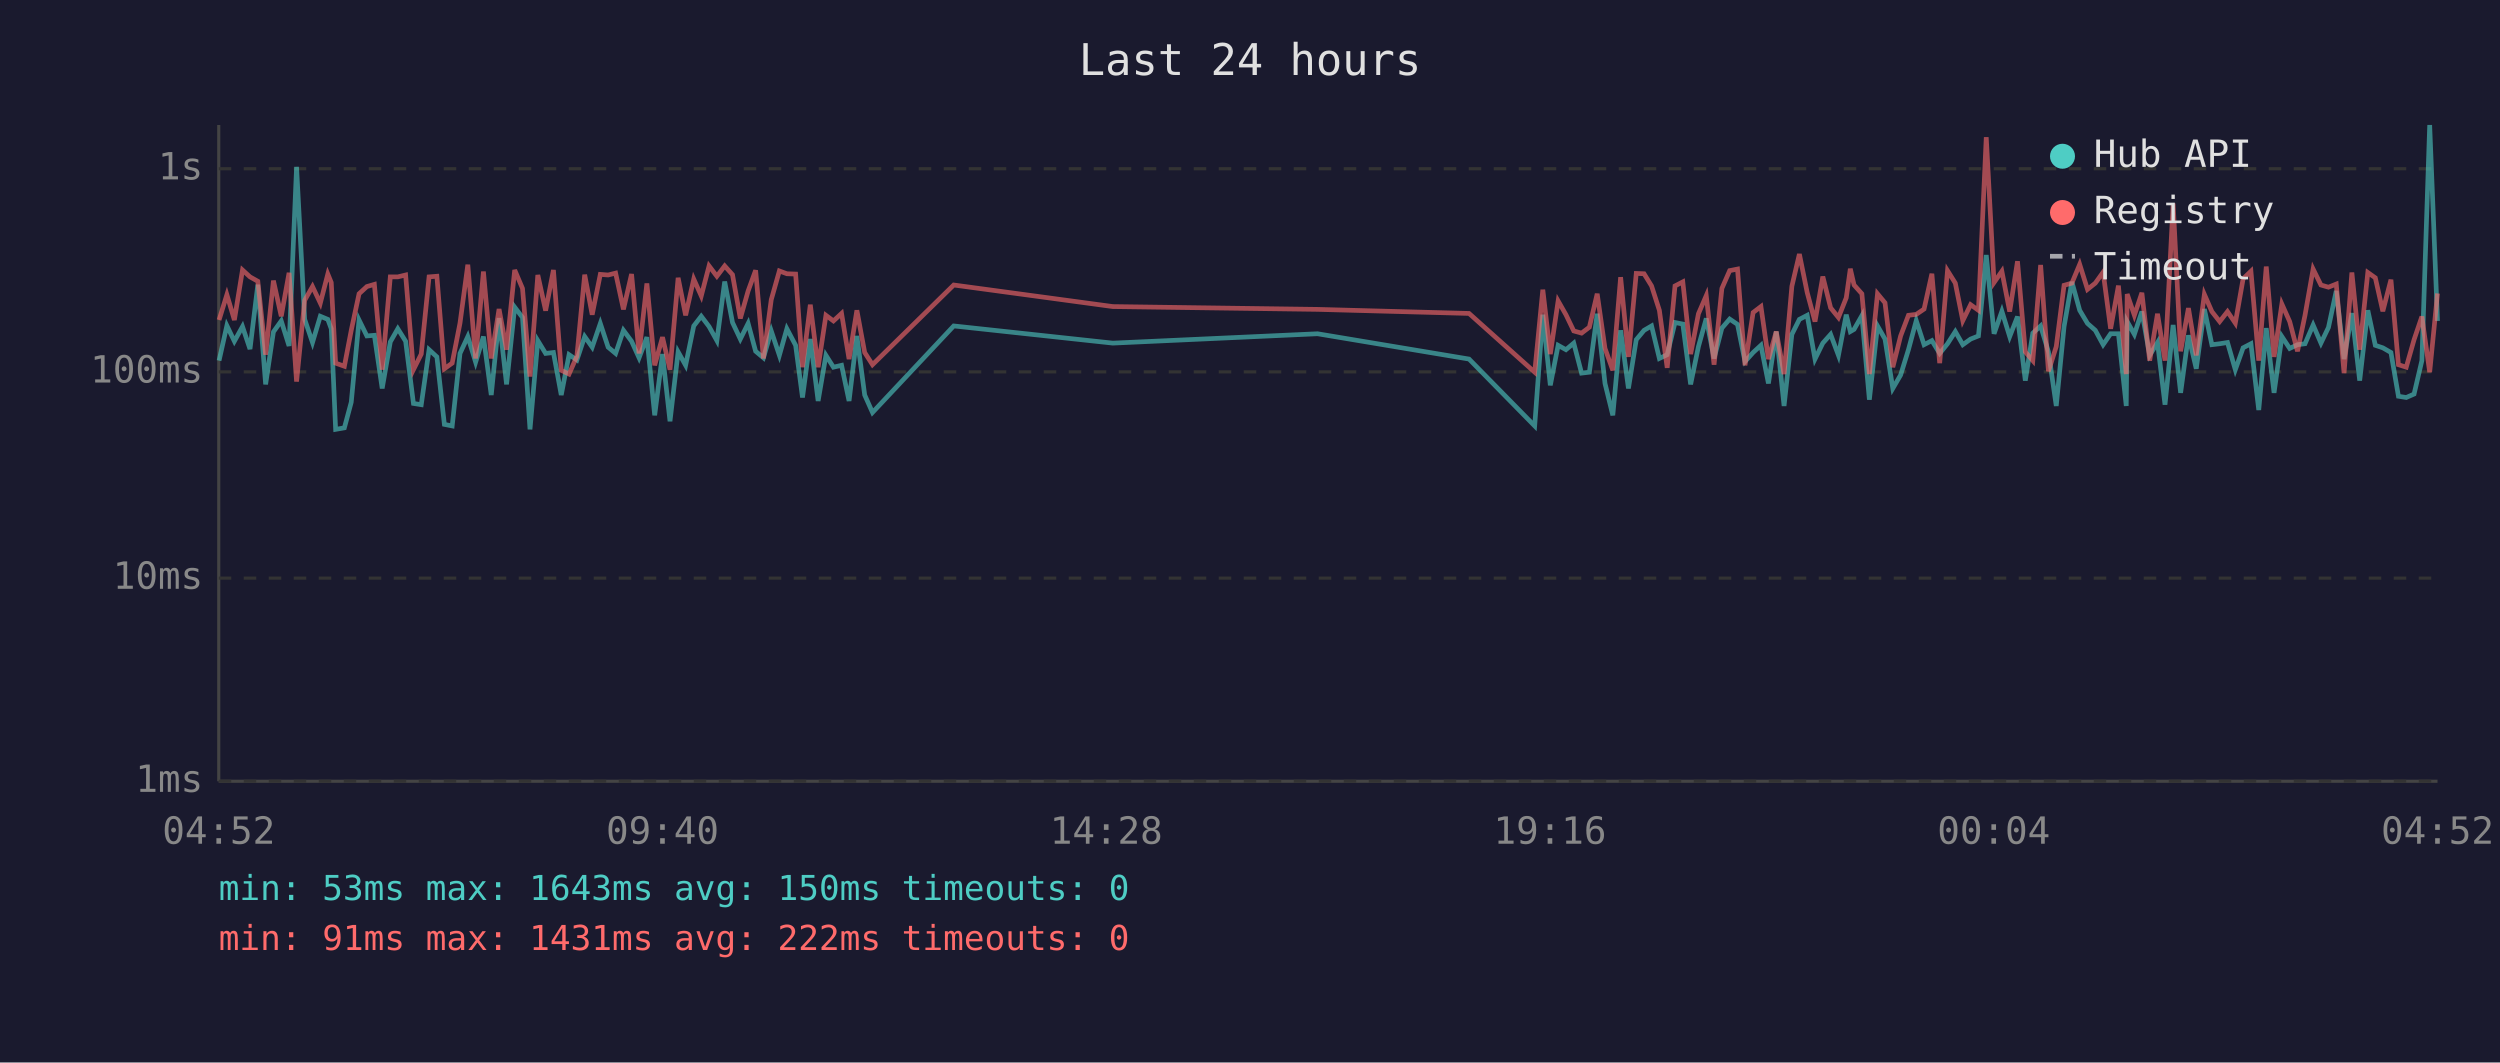
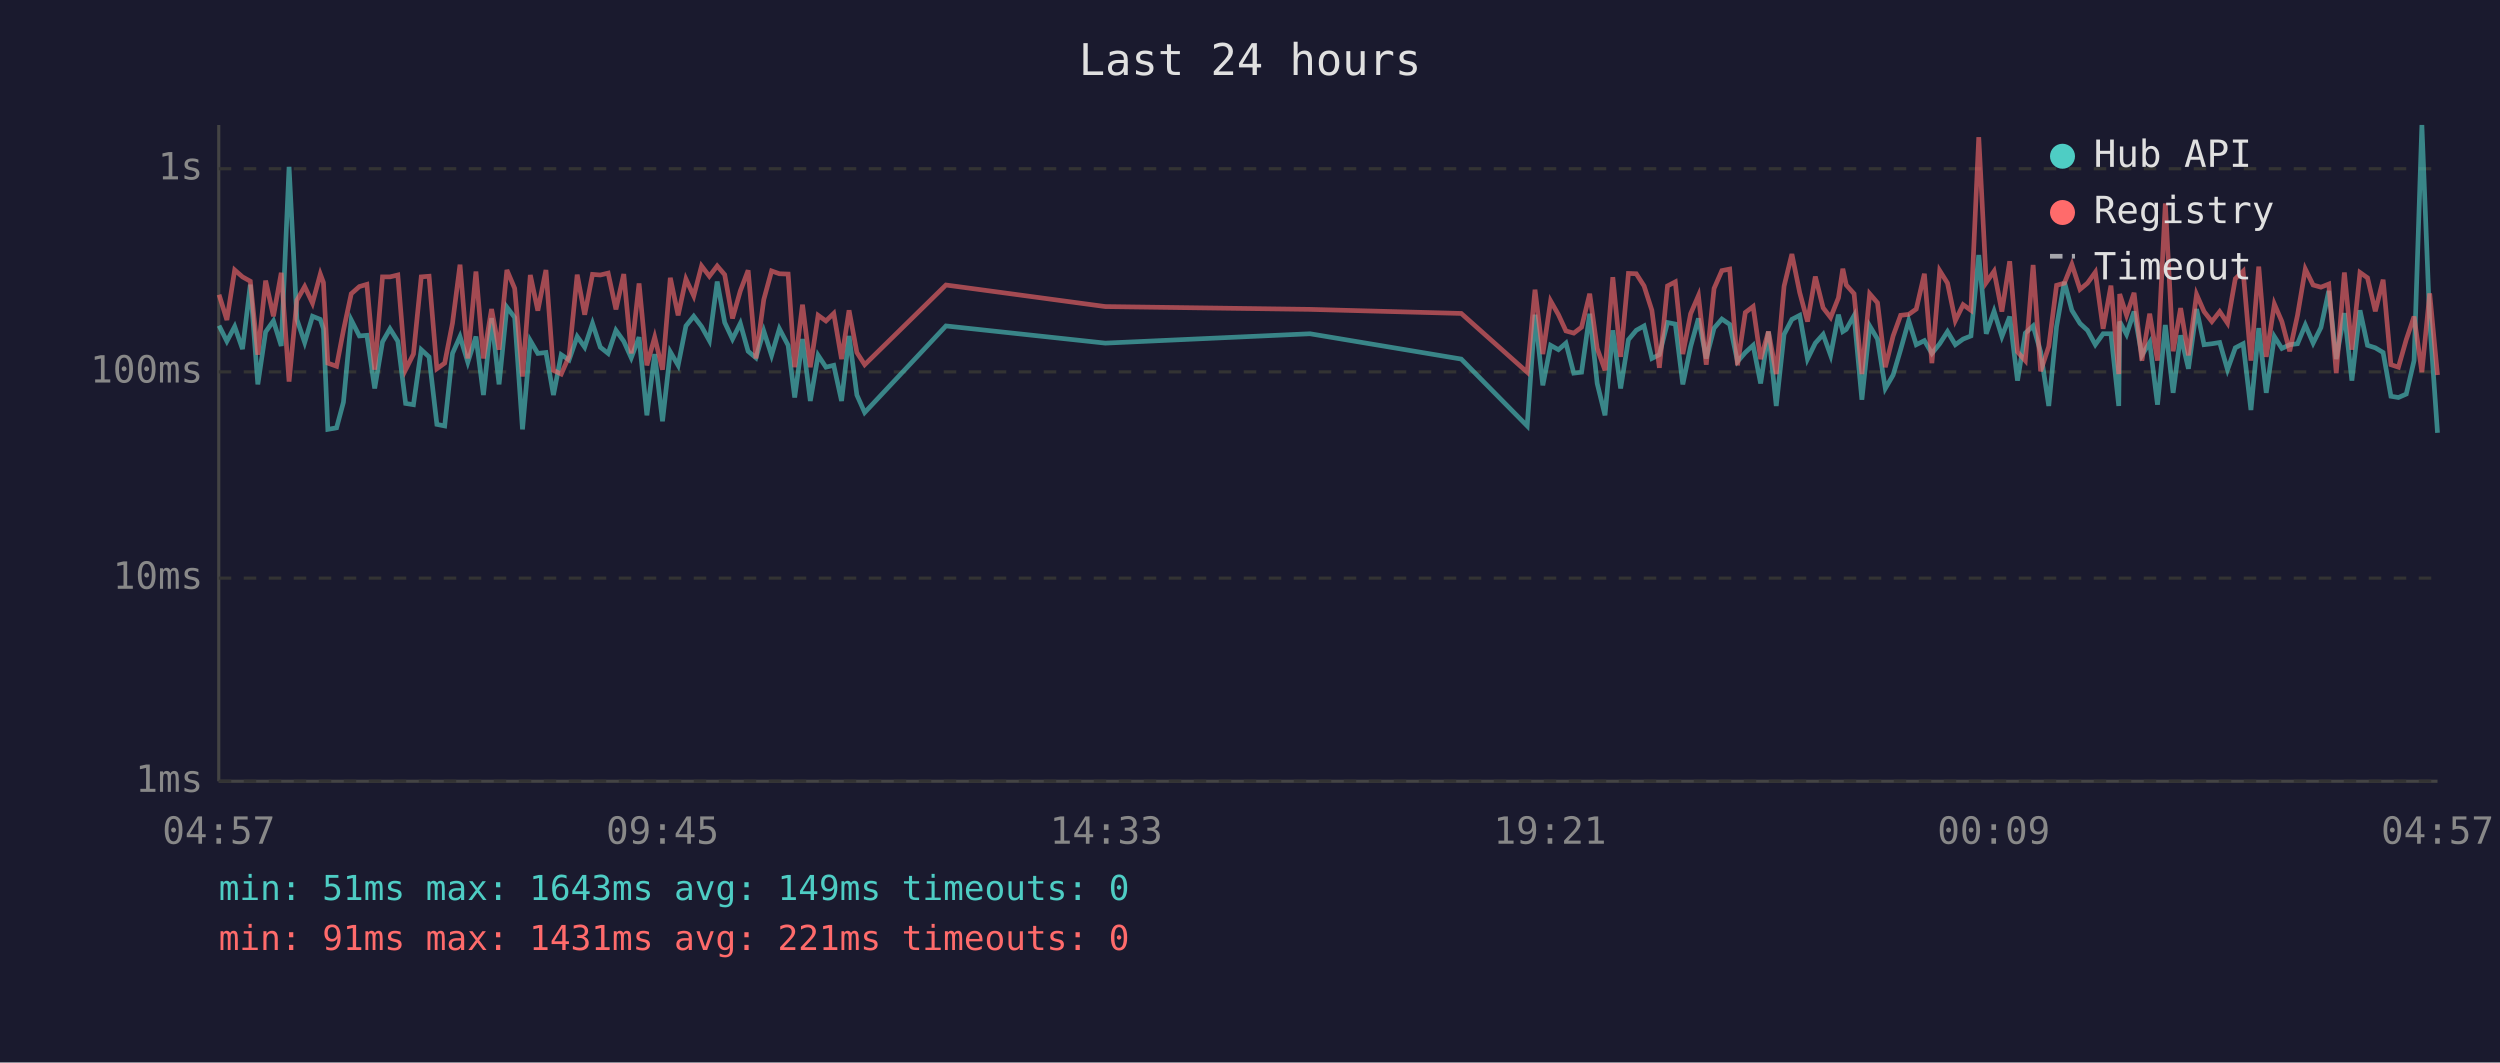
<svg xmlns="http://www.w3.org/2000/svg" viewBox="0 0 800 340" font-family="monospace" font-size="12">
  <rect width="800" height="340" fill="#1a1a2e" />
  <text x="400" y="24" fill="#e0e0e0" font-size="14" text-anchor="middle">Last 24 hours</text>
  <line x1="70" y1="40" x2="70" y2="250" stroke="#444" stroke-width="1" />
  <line x1="70" y1="250" x2="780" y2="250" stroke="#444" stroke-width="1" />
  <line x1="70" y1="250" x2="780" y2="250" stroke="#333" stroke-width="1" stroke-dasharray="4" />
  <text x="65" y="250" fill="#888" text-anchor="end" dominant-baseline="middle">1ms</text>
  <line x1="70" y1="185" x2="780" y2="185" stroke="#333" stroke-width="1" stroke-dasharray="4" />
  <text x="65" y="185" fill="#888" text-anchor="end" dominant-baseline="middle">10ms</text>
  <line x1="70" y1="119" x2="780" y2="119" stroke="#333" stroke-width="1" stroke-dasharray="4" />
  <text x="65" y="119" fill="#888" text-anchor="end" dominant-baseline="middle">100ms</text>
  <line x1="70" y1="54" x2="780" y2="54" stroke="#333" stroke-width="1" stroke-dasharray="4" />
  <text x="65" y="54" fill="#888" text-anchor="end" dominant-baseline="middle">1s</text>
-   <text x="70" y="270" fill="#888" text-anchor="middle">04:52</text>
-   <text x="212" y="270" fill="#888" text-anchor="middle">09:40</text>
-   <text x="354" y="270" fill="#888" text-anchor="middle">14:28</text>
-   <text x="496" y="270" fill="#888" text-anchor="middle">19:16</text>
-   <text x="638" y="270" fill="#888" text-anchor="middle">00:04</text>
-   <text x="780" y="270" fill="#888" text-anchor="middle">04:52</text>
-   <polyline points="70.1,115.4 72.6,104.2 75.0,109.2 77.6,104.5 80.0,111.7 82.5,91.1 85.0,123.0 87.5,106.2 90.0,102.7 92.5,110.7 94.9,53.4 97.5,102.2 100.0,109.6 102.5,101.2 104.9,102.2 106.0,105.2 107.4,137.4 110.2,136.9 112.4,128.7 114.9,102.4 117.4,107.5 119.8,107.3 122.3,124.3 124.9,109.4 127.3,105.2 129.8,109.2 132.3,129.1 134.8,129.5 137.3,111.9 139.8,114.2 142.2,135.8 144.7,136.3 147.2,113.1 149.7,107.7 152.2,115.9 154.7,107.7 157.2,126.4 159.7,101.8 162.1,123.0 164.7,98.3 167.2,101.6 169.6,137.4 172.1,109.0 174.6,113.1 177.1,112.8 179.6,126.4 182.1,113.5 184.6,115.2 187.1,107.7 189.5,111.1 192.1,103.5 194.6,111.1 197.0,113.1 199.5,105.7 202.1,109.2 204.5,114.5 207.0,107.9 209.5,132.9 212.0,113.3 214.4,134.8 217.0,112.6 219.4,116.9 222.0,104.3 224.4,101.2 226.9,104.5 229.4,109.0 231.9,90.1 234.4,103.2 236.9,108.5 239.4,103.5 241.8,112.4 244.3,114.5 246.8,105.9 249.4,113.7 251.8,105.2 254.6,110.5 256.8,127.2 259.3,108.5 261.8,128.3 264.3,113.7 266.7,117.5 269.3,116.9 271.7,128.3 274.2,107.5 276.7,126.4 279.2,132.0 305.2,104.3 356.1,109.8 421.6,106.8 470.1,114.9 491.1,136.3 493.7,100.7 496.1,123.3 498.6,110.5 501.1,111.9 503.6,109.8 506.1,119.4 508.6,119.1 511.1,100.4 513.6,122.7 516.1,132.9 518.6,105.7 521.1,124.3 523.6,108.7 526.1,105.7 528.5,104.3 531.0,114.7 533.5,113.5 536.0,103.2 538.5,103.7 541.0,123.0 543.5,110.9 546.0,101.9 548.5,114.7 551.0,105.0 553.5,102.1 556.0,103.8 558.4,115.7 561.0,112.8 563.5,110.5 565.9,122.7 568.4,106.1 570.9,129.9 573.4,107.0 575.8,102.2 578.3,100.9 580.8,114.9 583.3,109.8 585.8,107.0 588.3,113.7 590.8,100.7 592.1,106.1 593.3,105.4 595.8,101.0 598.2,127.9 600.8,104.3 603.2,108.5 605.7,124.3 608.2,120.0 610.7,111.9 613.2,102.6 615.7,110.3 618.2,109.0 620.7,113.1 623.2,110.0 625.7,106.1 628.1,110.3 630.6,108.5 633.1,107.5 635.6,81.6 638.1,106.8 640.6,99.6 643.1,107.7 645.6,101.3 648.1,121.8 650.5,106.6 653.0,104.3 655.5,112.6 658.0,129.9 660.5,104.5 663.0,90.2 665.5,99.3 668.0,103.5 670.5,105.7 673.0,110.3 675.4,106.8 677.9,106.8 680.4,129.9 680.7,102.9 683.0,107.0 685.4,99.7 687.9,113.7 690.4,109.6 692.8,129.5 695.4,104.0 697.8,125.7 700.3,107.3 702.8,118.0 705.4,98.9 707.8,110.3 710.3,110.0 712.8,109.6 715.3,118.3 717.8,111.3 720.3,110.0 722.8,131.2 725.2,105.0 727.7,125.7 730.2,107.7 732.7,111.5 735.2,110.3 737.6,110.0 740.2,104.0 742.7,109.8 745.1,104.8 747.6,93.1 750.1,114.9 752.6,100.2 755.1,121.8 757.7,99.3 760.1,110.5 762.5,111.3 765.1,112.8 767.5,126.8 770.0,127.2 772.5,126.1 775.0,115.4 777.5,40.0 780.0,102.7" fill="none" stroke="#4ecdc4" stroke-width="1.5" opacity="0.6" />
-   <polyline points="70.1,102.4 72.6,94.3 75.0,102.4 77.6,86.4 80.0,88.6 82.5,90.0 85.0,113.5 87.5,89.8 90.0,101.2 92.5,87.3 94.9,122.1 97.5,96.1 100.0,91.7 102.5,97.0 104.9,87.7 106.0,90.4 107.4,116.2 110.2,117.2 112.4,105.7 114.9,94.0 117.4,91.7 119.8,91.0 122.3,118.3 124.9,88.6 127.3,88.6 129.8,88.0 132.3,118.3 134.8,113.3 137.3,88.6 139.8,88.4 142.2,118.0 144.7,116.2 147.2,103.4 149.7,84.7 152.2,114.7 154.7,86.9 157.2,114.7 159.7,98.9 162.1,111.9 164.7,86.4 167.2,92.3 169.6,120.5 172.1,88.0 174.6,99.4 177.1,86.4 179.6,118.5 182.1,119.7 184.6,114.0 187.1,87.9 189.5,100.7 192.1,87.8 194.6,88.0 197.0,87.4 199.5,99.0 202.1,87.7 204.5,113.1 207.0,90.7 209.5,116.9 212.0,107.9 214.4,118.3 217.0,88.9 219.4,100.9 222.0,89.3 224.4,94.7 226.9,85.1 229.4,88.4 231.9,85.1 234.4,87.9 236.9,101.9 239.4,93.1 241.8,86.5 244.3,114.7 246.8,95.9 249.4,86.7 251.8,87.6 254.6,87.7 256.8,117.5 259.3,97.5 261.8,117.5 264.3,100.9 266.7,102.7 269.3,100.3 271.7,114.9 274.2,99.3 276.7,112.8 279.2,116.7 305.2,91.2 356.1,98.1 421.6,99.0 470.1,100.3 491.1,119.1 493.7,92.7 496.1,113.3 498.6,96.3 501.1,100.7 503.6,105.9 506.1,106.6 508.6,104.7 511.1,94.0 513.6,111.5 516.1,118.5 518.6,88.7 521.1,114.2 523.6,87.5 526.1,87.6 528.5,91.5 531.0,99.3 533.5,117.7 536.0,91.5 538.5,90.2 541.0,113.3 543.5,100.4 546.0,94.6 548.5,116.7 551.0,92.3 553.5,86.6 556.0,86.1 558.4,116.9 561.0,100.0 563.5,98.1 565.9,114.9 568.4,106.1 570.9,119.7 573.4,91.6 575.8,81.3 578.3,93.6 580.8,102.9 583.3,88.5 585.8,98.5 588.3,101.6 590.8,95.3 592.1,86.0 593.3,91.2 595.8,94.0 598.2,119.7 600.8,94.0 603.2,96.9 605.7,117.5 608.2,107.5 610.7,100.9 613.2,100.6 615.7,98.9 618.2,87.6 620.7,116.2 623.2,86.6 625.7,90.6 628.1,102.6 630.6,97.5 633.1,99.3 635.6,43.9 638.1,90.4 640.6,86.8 643.1,99.7 645.6,83.6 648.1,112.6 650.5,115.4 653.0,84.8 655.5,118.8 658.0,110.9 660.5,91.3 663.0,90.6 665.5,84.6 668.0,92.6 670.5,90.6 673.0,87.1 675.4,105.2 677.9,91.4 680.4,119.7 680.7,94.1 683.0,100.9 685.4,93.7 687.9,115.4 690.4,100.4 692.8,115.4 695.4,65.1 697.8,112.4 700.3,98.6 702.8,113.7 705.4,94.2 707.8,99.7 710.3,102.9 712.8,99.7 715.3,103.4 717.8,89.2 720.3,86.8 722.8,115.4 725.2,85.3 727.7,114.2 730.2,97.3 732.7,102.9 735.2,112.4 737.6,100.9 740.2,86.1 742.7,91.2 745.1,91.9 747.6,90.9 750.1,119.4 752.6,87.2 755.1,111.9 757.7,87.2 760.1,88.9 762.5,99.6 765.1,89.5 767.5,116.7 770.0,117.5 772.5,108.7 775.0,101.3 777.5,119.1 780.0,93.9" fill="none" stroke="#ff6b6b" stroke-width="1.5" opacity="0.6" />
+   <text x="70" y="270" fill="#888" text-anchor="middle">04:57</text>
+   <text x="212" y="270" fill="#888" text-anchor="middle">09:45</text>
+   <text x="354" y="270" fill="#888" text-anchor="middle">14:33</text>
+   <text x="496" y="270" fill="#888" text-anchor="middle">19:21</text>
+   <text x="638" y="270" fill="#888" text-anchor="middle">00:09</text>
+   <text x="780" y="270" fill="#888" text-anchor="middle">04:57</text>
+   <polyline points="70.1,104.2 72.6,109.2 75.1,104.5 77.6,111.7 80.1,91.1 82.5,123.0 85.0,106.2 87.5,102.7 90.0,110.7 92.5,53.4 95.0,102.2 97.5,109.6 100.0,101.2 102.5,102.2 103.5,105.2 104.9,137.4 107.7,136.9 109.9,128.7 112.4,102.4 115.0,107.5 117.4,107.3 119.9,124.3 122.4,109.4 124.8,105.2 127.3,109.2 129.8,129.1 132.3,129.5 134.8,111.9 137.3,114.2 139.8,135.8 142.3,136.3 144.8,113.1 147.2,107.7 149.7,115.9 152.3,107.7 154.7,126.4 157.3,101.8 159.7,123.0 162.2,98.3 164.7,101.6 167.2,137.4 169.7,109.0 172.1,113.1 174.7,112.8 177.1,126.4 179.6,113.5 182.1,115.2 184.7,107.7 187.1,111.1 189.6,103.5 192.1,111.1 194.6,113.1 197.1,105.7 199.6,109.2 202.0,114.5 204.5,107.9 207.0,132.9 209.5,113.3 212.0,134.8 214.5,112.6 217.0,116.9 219.5,104.3 222.0,101.2 224.5,104.5 227.0,109.0 229.5,90.1 231.9,103.2 234.4,108.5 236.9,103.5 239.4,112.4 241.9,114.5 244.4,105.9 246.9,113.7 249.4,105.2 252.2,110.5 254.3,127.2 256.8,108.5 259.3,128.3 261.8,113.7 264.3,117.5 266.8,116.9 269.3,128.3 271.7,107.5 274.2,126.4 276.7,132.0 302.7,104.3 353.7,109.8 419.2,106.8 467.6,114.9 488.7,136.3 491.2,100.7 493.7,123.3 496.2,110.5 498.7,111.9 501.1,109.8 503.6,119.4 506.1,119.1 508.7,100.4 511.1,122.7 513.6,132.9 516.1,105.7 518.6,124.3 521.1,108.7 523.6,105.7 526.1,104.3 528.6,114.7 531.0,113.5 533.6,103.2 536.1,103.7 538.5,123.0 541.0,110.9 543.5,101.9 546.0,114.7 548.5,105.0 551.0,102.1 553.5,103.8 556.0,115.7 558.5,112.8 561.0,110.5 563.4,122.7 565.9,106.1 568.4,129.9 570.9,107.0 573.4,102.2 575.9,100.9 578.4,114.9 580.9,109.8 583.4,107.0 585.8,113.7 588.3,100.7 589.7,106.1 590.8,105.4 593.3,101.0 595.8,127.9 598.3,104.3 600.8,108.5 603.3,124.3 605.8,120.0 608.2,111.9 610.8,102.6 613.2,110.3 615.8,109.0 618.2,113.1 620.7,110.0 623.2,106.1 625.7,110.3 628.2,108.5 630.7,107.5 633.2,81.6 635.6,106.8 638.1,99.6 640.6,107.7 643.1,101.3 645.6,121.8 648.1,106.6 650.6,104.3 653.0,112.6 655.6,129.9 658.1,104.5 660.6,90.2 663.0,99.3 665.6,103.5 668.0,105.7 670.5,110.3 673.0,106.8 675.5,106.8 678.0,129.9 678.3,102.9 680.5,107.0 682.9,99.7 685.4,113.7 687.9,109.6 690.4,129.5 692.9,104.0 695.4,125.7 697.8,107.3 700.3,118.0 702.9,98.9 705.3,110.3 707.8,110.0 710.3,109.6 712.8,118.3 715.3,111.3 717.8,110.0 720.3,131.2 722.8,105.0 725.2,125.7 727.8,107.7 730.2,111.5 732.7,110.3 735.2,110.0 737.7,104.0 740.2,109.8 742.7,104.8 745.2,93.1 747.6,114.9 750.2,100.2 752.6,121.8 755.2,99.3 757.6,110.5 760.1,111.3 762.6,112.8 765.1,126.8 767.5,127.2 770.0,126.1 772.5,115.4 775.0,40.0 777.5,102.7 780.0,138.5" fill="none" stroke="#4ecdc4" stroke-width="1.5" opacity="0.6" />
+   <polyline points="70.1,94.3 72.6,102.4 75.1,86.4 77.6,88.6 80.1,90.0 82.5,113.5 85.0,89.8 87.5,101.2 90.0,87.3 92.5,122.1 95.0,96.1 97.5,91.7 100.0,97.0 102.5,87.7 103.5,90.4 104.9,116.2 107.7,117.2 109.9,105.7 112.4,94.0 115.0,91.7 117.4,91.0 119.9,118.3 122.4,88.6 124.8,88.6 127.3,88.0 129.8,118.3 132.3,113.3 134.8,88.6 137.3,88.4 139.8,118.0 142.3,116.2 144.8,103.4 147.2,84.7 149.7,114.7 152.3,86.9 154.7,114.7 157.3,98.9 159.7,111.9 162.2,86.4 164.7,92.3 167.2,120.5 169.7,88.0 172.1,99.4 174.7,86.4 177.1,118.5 179.6,119.7 182.1,114.0 184.7,87.9 187.1,100.7 189.6,87.8 192.1,88.0 194.6,87.4 197.1,99.0 199.6,87.7 202.0,113.1 204.5,90.7 207.0,116.9 209.5,107.9 212.0,118.3 214.5,88.9 217.0,100.9 219.5,89.3 222.0,94.7 224.5,85.1 227.0,88.4 229.5,85.1 231.9,87.9 234.4,101.9 236.9,93.1 239.4,86.5 241.9,114.7 244.4,95.9 246.9,86.7 249.4,87.6 252.2,87.7 254.3,117.5 256.8,97.5 259.3,117.5 261.8,100.9 264.3,102.7 266.8,100.3 269.3,114.9 271.7,99.3 274.2,112.8 276.7,116.7 302.7,91.2 353.7,98.1 419.2,99.0 467.6,100.3 488.7,119.1 491.2,92.7 493.7,113.3 496.2,96.3 498.7,100.7 501.1,105.9 503.6,106.6 506.1,104.7 508.7,94.0 511.1,111.5 513.6,118.5 516.1,88.7 518.6,114.2 521.1,87.5 523.6,87.6 526.1,91.5 528.6,99.3 531.0,117.7 533.6,91.5 536.1,90.2 538.5,113.3 541.0,100.4 543.5,94.6 546.0,116.7 548.5,92.3 551.0,86.6 553.5,86.1 556.0,116.9 558.5,100.0 561.0,98.1 563.4,114.9 565.9,106.1 568.4,119.7 570.9,91.6 573.4,81.3 575.9,93.6 578.4,102.9 580.9,88.5 583.4,98.5 585.8,101.6 588.3,95.3 589.7,86.0 590.8,91.2 593.3,94.0 595.8,119.7 598.3,94.0 600.8,96.9 603.3,117.5 605.8,107.5 608.2,100.9 610.8,100.6 613.2,98.9 615.8,87.6 618.2,116.2 620.7,86.6 623.2,90.6 625.7,102.6 628.2,97.5 630.7,99.3 633.2,43.9 635.6,90.4 638.1,86.8 640.6,99.7 643.1,83.6 645.6,112.6 648.1,115.4 650.6,84.8 653.0,118.8 655.6,110.9 658.1,91.3 660.6,90.6 663.0,84.6 665.6,92.6 668.0,90.6 670.5,87.1 673.0,105.2 675.5,91.4 678.0,119.7 678.3,94.1 680.5,100.9 682.9,93.7 685.4,115.4 687.9,100.4 690.4,115.4 692.9,65.1 695.4,112.4 697.8,98.6 700.3,113.7 702.9,94.2 705.3,99.7 707.8,102.9 710.3,99.7 712.8,103.4 715.3,89.2 717.8,86.8 720.3,115.4 722.8,85.3 725.2,114.2 727.8,97.3 730.2,102.9 732.7,112.4 735.2,100.9 737.7,86.1 740.2,91.2 742.7,91.9 745.2,90.9 747.6,119.4 750.2,87.2 752.6,111.9 755.2,87.2 757.6,88.9 760.1,99.6 762.6,89.5 765.1,116.7 767.5,117.5 770.0,108.7 772.5,101.3 775.0,119.1 777.5,93.9 780.0,120.0" fill="none" stroke="#ff6b6b" stroke-width="1.5" opacity="0.6" />
  <circle cx="660" cy="50" r="4" fill="#4ecdc4" />
  <text x="670" y="50" fill="#e0e0e0" dominant-baseline="middle">Hub API</text>
  <circle cx="660" cy="68" r="4" fill="#ff6b6b" />
  <text x="670" y="68" fill="#e0e0e0" dominant-baseline="middle">Registry</text>
  <line x1="656" y1="82" x2="664" y2="82" stroke="#e0e0e0" stroke-width="1.5" stroke-dasharray="4,3" opacity="0.7" />
  <text x="670" y="86" fill="#e0e0e0" dominant-baseline="middle">Timeout</text>
-   <text x="70" y="288" fill="#4ecdc4" font-size="11">min: 53ms  max: 1643ms  avg: 150ms  timeouts: 0</text>
-   <text x="70" y="304" fill="#ff6b6b" font-size="11">min: 91ms  max: 1431ms  avg: 222ms  timeouts: 0</text>
+   <text x="70" y="288" fill="#4ecdc4" font-size="11">min: 51ms  max: 1643ms  avg: 149ms  timeouts: 0</text>
+   <text x="70" y="304" fill="#ff6b6b" font-size="11">min: 91ms  max: 1431ms  avg: 221ms  timeouts: 0</text>
</svg>
